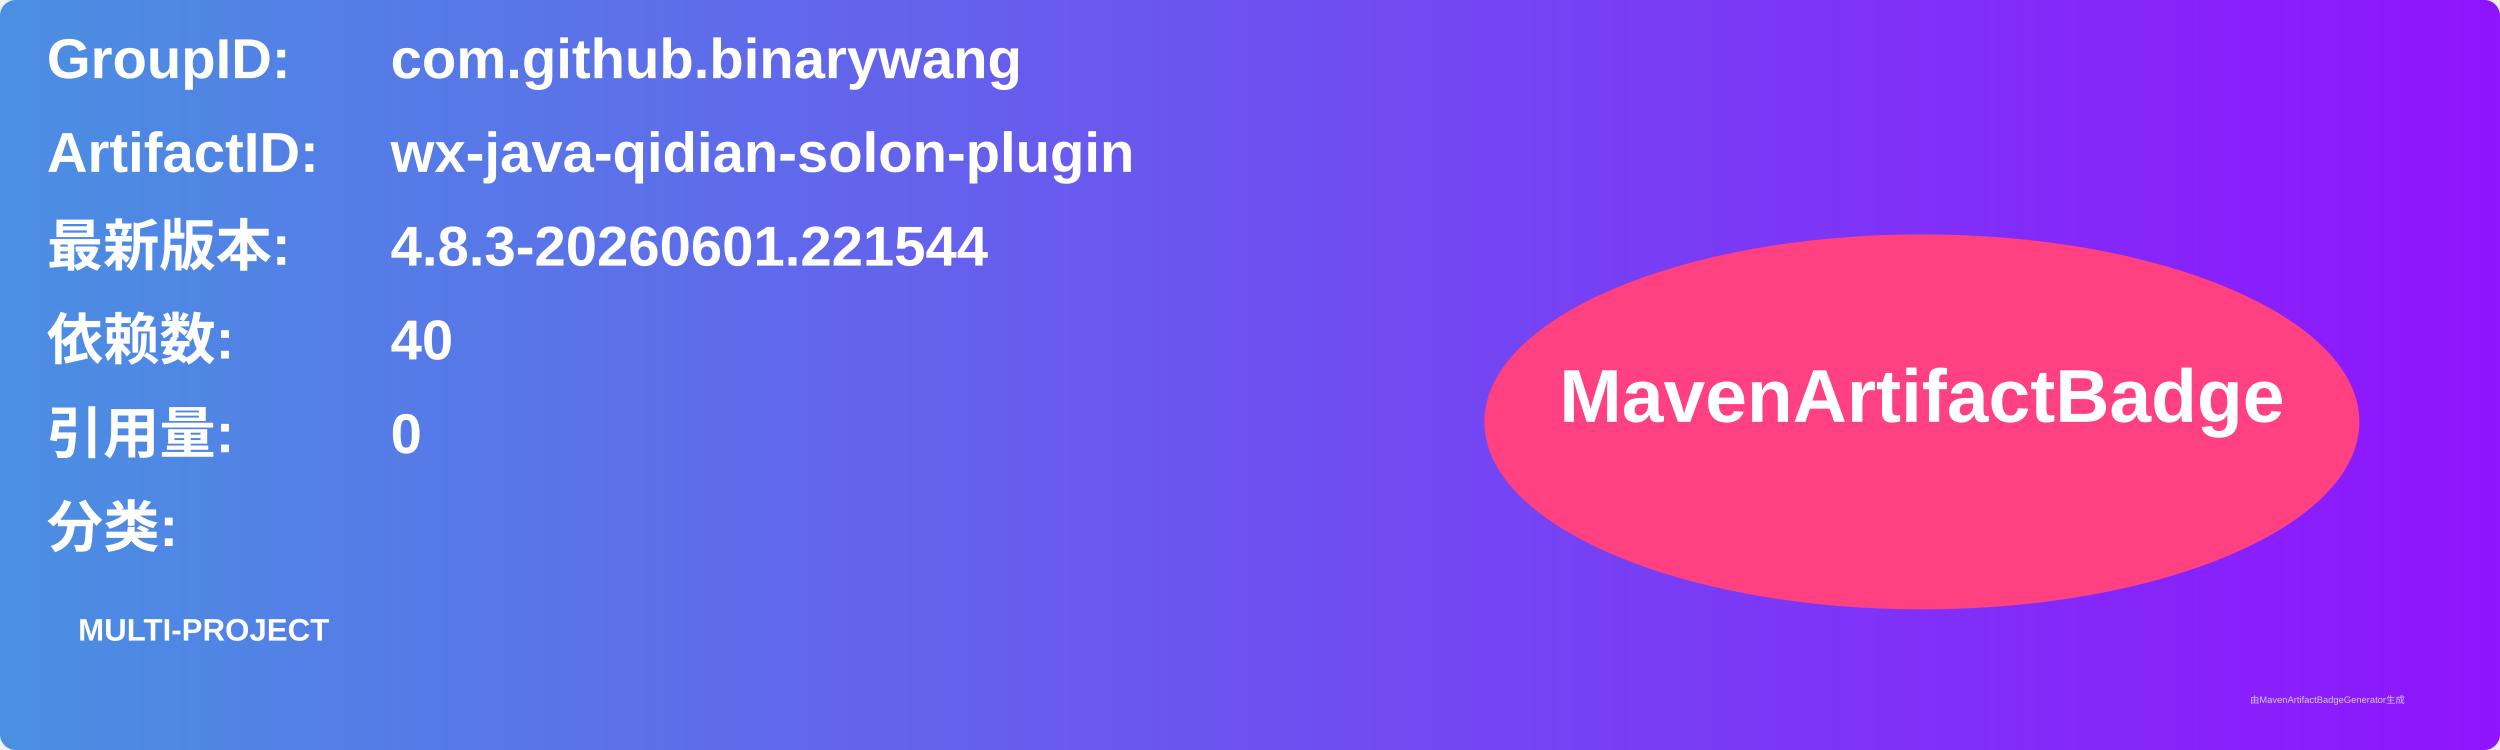
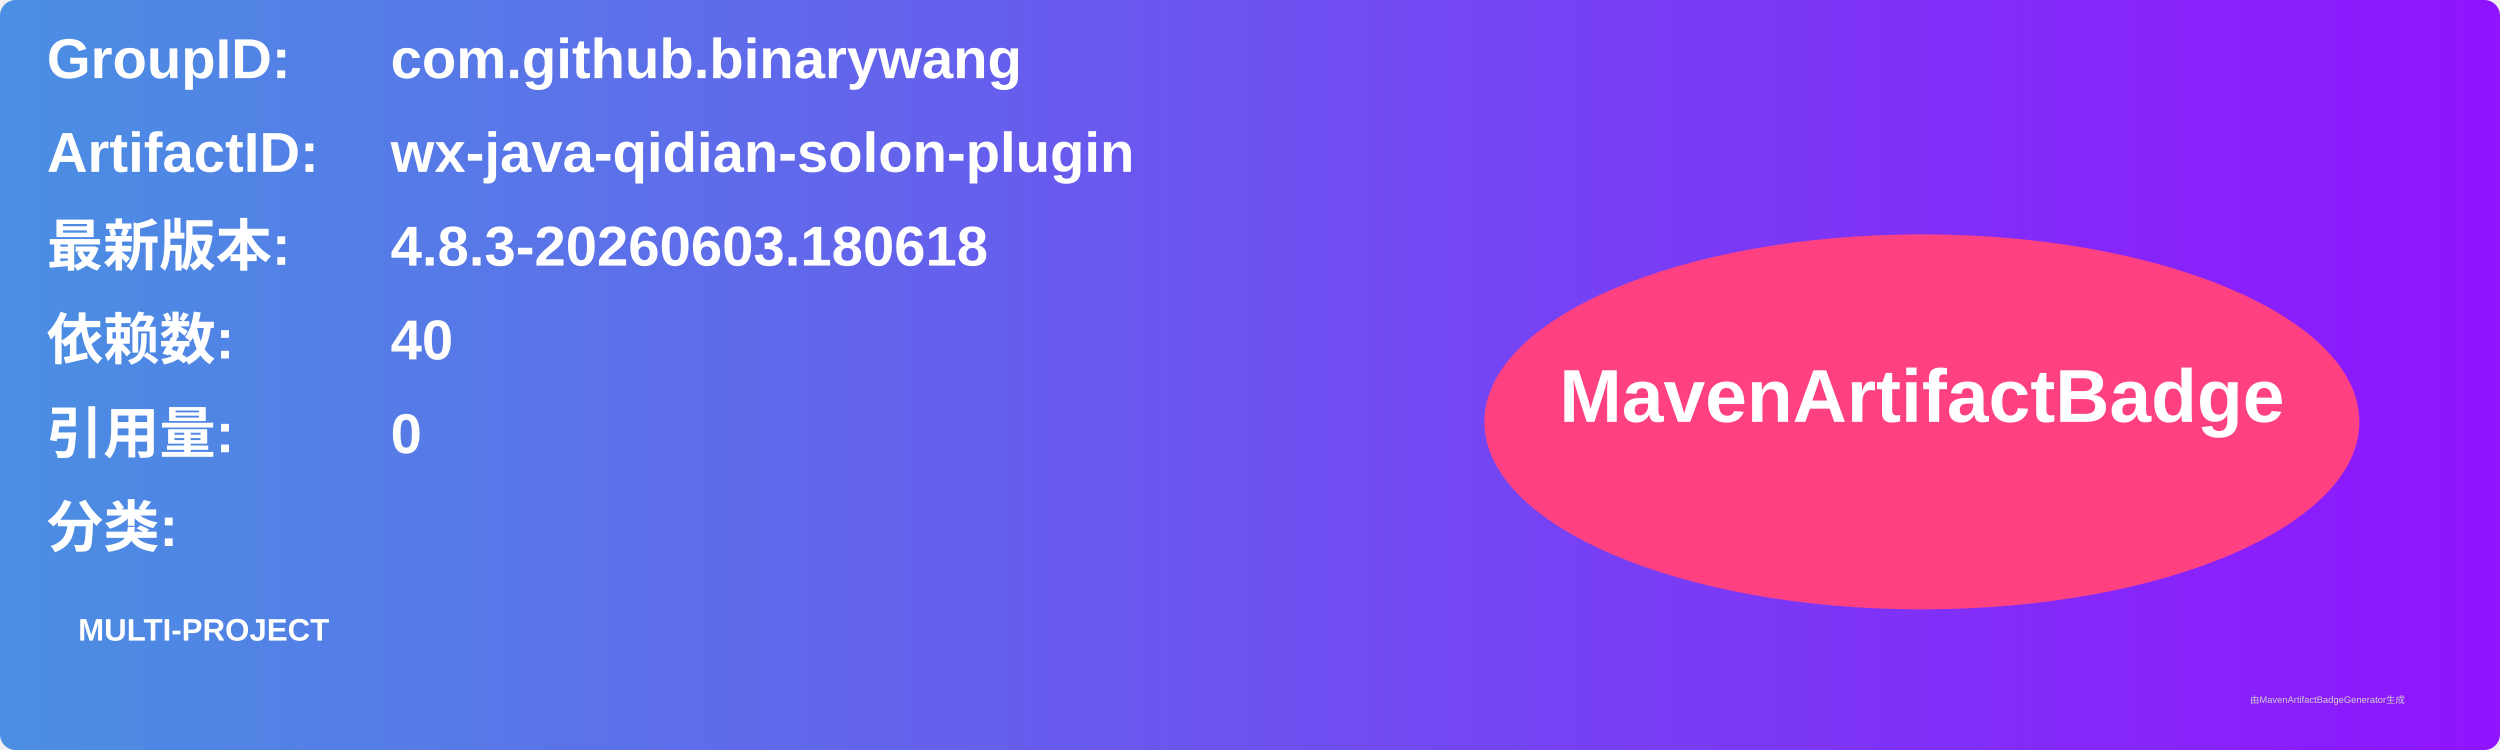
<svg xmlns="http://www.w3.org/2000/svg" width="800" height="240" viewBox="0 0 800 240">
  <linearGradient id="grad" x1="0%" y1="0%" x2="100%" y2="0%">
    <stop offset="0%" stop-color="#4a90e2" />
    <stop offset="100%" stop-color="#9013fe" />
  </linearGradient>
  <rect width="100%" height="100%" rx="5" ry="5" fill="url(#grad)" />
  <g transform="translate(15, 15)">
    <text x="0" y="10" font-family="Arial" font-size="18" fill="white" font-weight="bold" width="260">GroupID:</text>
    <text x="110" y="10" font-family="Arial" font-size="18" fill="white" font-weight="bold" width="460">com.github.binarywang</text>
    <text x="0" y="40" font-family="Arial" font-size="18" fill="white" font-weight="bold" width="260">ArtifactID:</text>
    <text x="110" y="40" font-family="Arial" font-size="18" fill="white" font-weight="bold" width="460">wx-java-qidian-solon-plugin</text>
    <text x="0" y="70" font-family="Arial" font-size="18" fill="white" font-weight="bold">最新版本:</text>
    <text x="110" y="70" font-family="Arial" font-size="18" fill="white" font-weight="bold">
-       <tspan font-weight="bold">4.8.3-20260601.221544</tspan>
+       <tspan font-weight="bold">4.8.3-20260603.180618</tspan>
    </text>
    <text x="0" y="100" font-family="Arial" font-size="18" fill="white" font-weight="bold">依赖数: </text>
    <text x="110" y="100" font-family="Arial" font-size="18" fill="white">
      <tspan font-weight="bold">40</tspan>
    </text>
    <text x="0" y="130" font-family="Arial" font-size="18" fill="white" font-weight="bold">引用量: </text>
    <text x="110" y="130" font-family="Arial" font-size="18" fill="white">
      <tspan font-weight="bold">0</tspan>
    </text>
    <text x="0" y="160" font-family="Arial" font-size="18" fill="white" font-weight="bold">分类:</text>
    <text x="10" y="190" font-family="Arial" font-size="10" fill="white">
      <tspan font-weight="bold">MULTI-PROJECT</tspan>
    </text>
    <ellipse cx="600" cy="120" rx="140" ry="60" fill="#ff4081" />
    <text x="600" y="120" text-anchor="middle" font-family="Arial" font-size="24" fill="white" font-weight="bold">MavenArtifactBadge</text>
  </g>
  <text x="720" y="225" font-family="Arial" font-size="3" fill="#d0d0d0">由MavenArtifactBadgeGenerator生成</text>
</svg>
